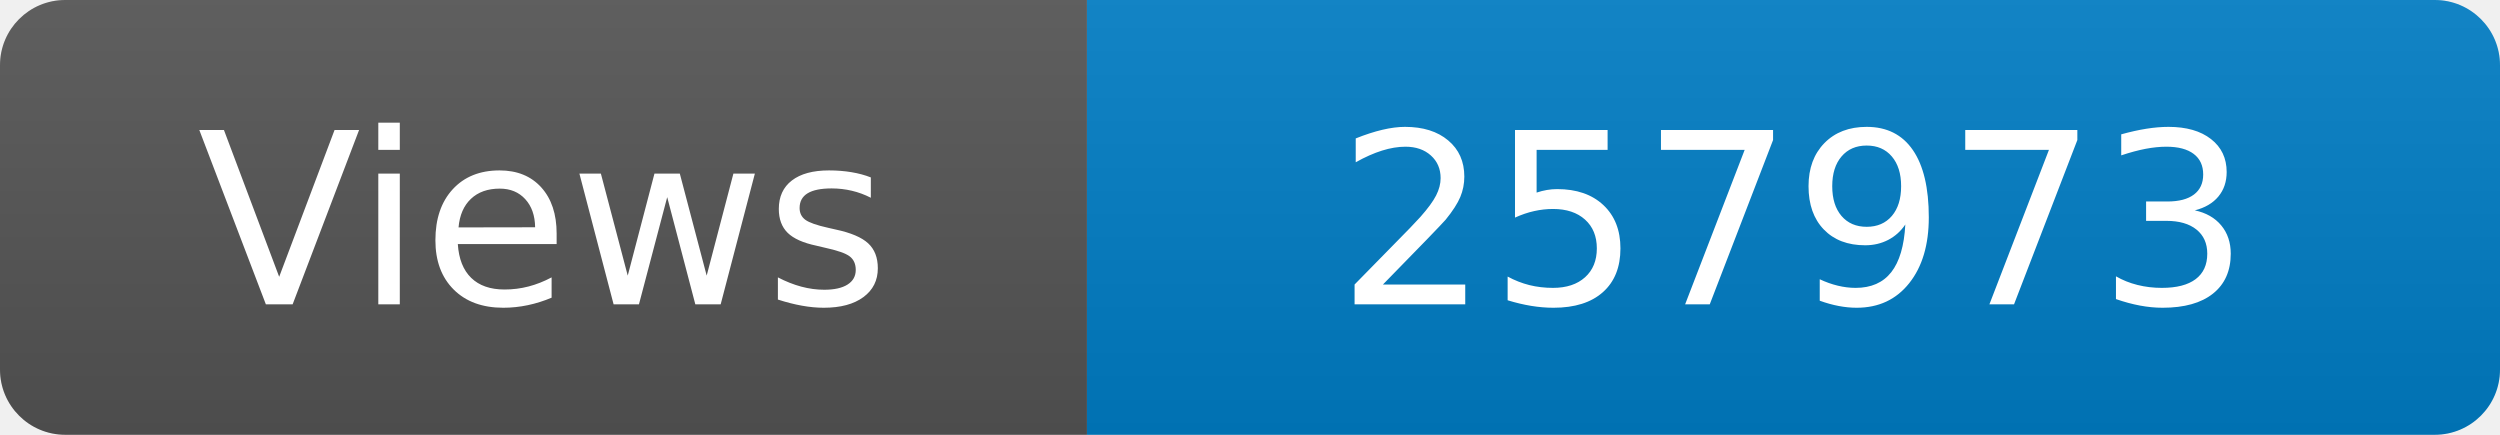
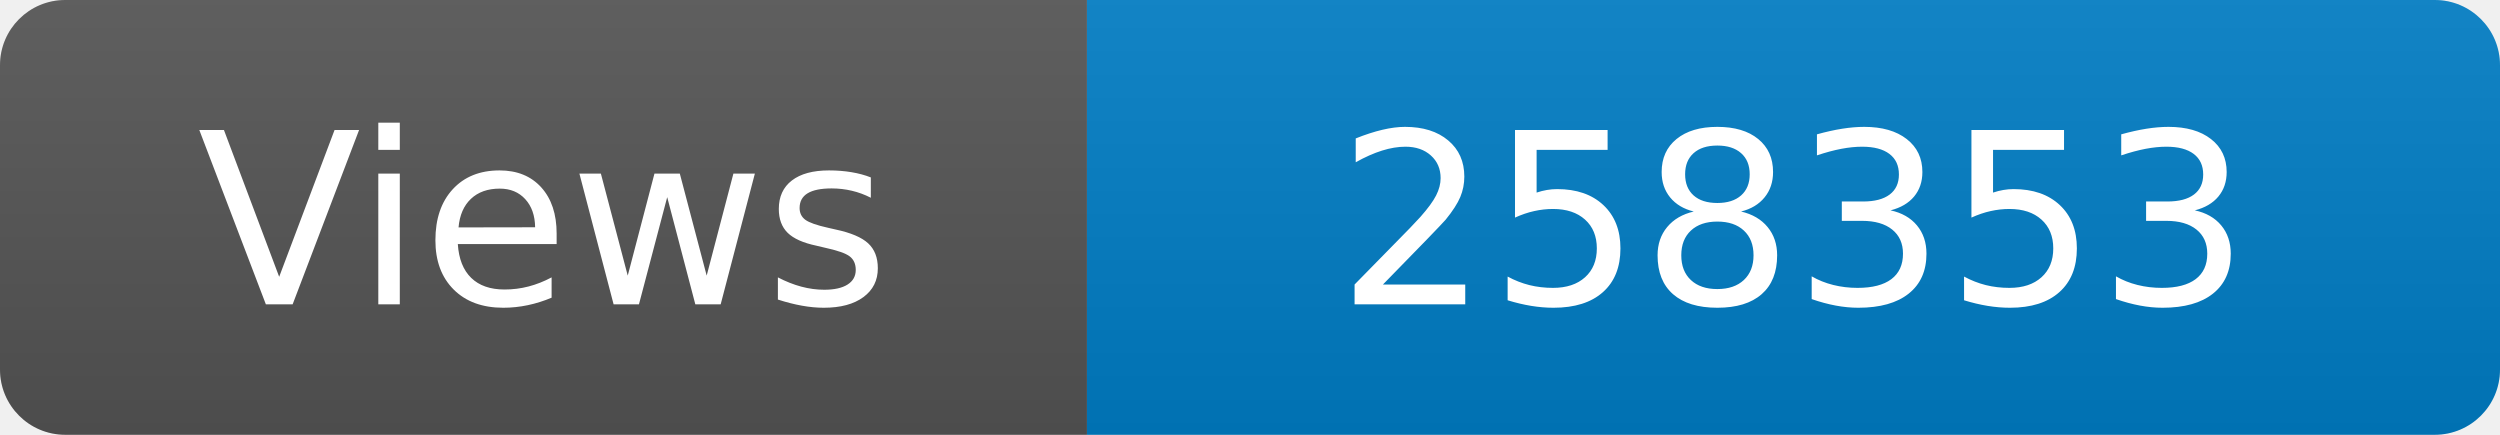
<svg xmlns="http://www.w3.org/2000/svg" width="115" height="20" role="img" aria-label="Maintained?: yes">
  <linearGradient id="s" x2="0" y2="100%">
    <stop offset="0" stop-color="#bbb" stop-opacity=".1" />
    <stop offset="1" stop-opacity=".1" />
  </linearGradient>
  <clipPath id="r">
    <rect width="115" height="20" rx="3" fill="#fff" />
  </clipPath>
  <g clip-path="url(#r)">
    <rect width="50" height="20" fill="#555" />
    <rect x="50" width="160" height="20" fill="#007ec6" />
    <rect width="115" height="20" fill="url(#s)" />
  </g>
  <g fill="#fff" text-anchor="middle" font-family="Verdana,Geneva,DejaVu Sans,sans-serif" font-size="110">
    <text x="250" y="140" transform="scale(.1)" fill="#fff">Views</text>
-     <text x="825" y="140" transform="scale(.1)" fill="#fff">257973</text>
+     <text x="825" y="140" transform="scale(.1)" fill="#fff">258353</text>
  </g>
</svg>
